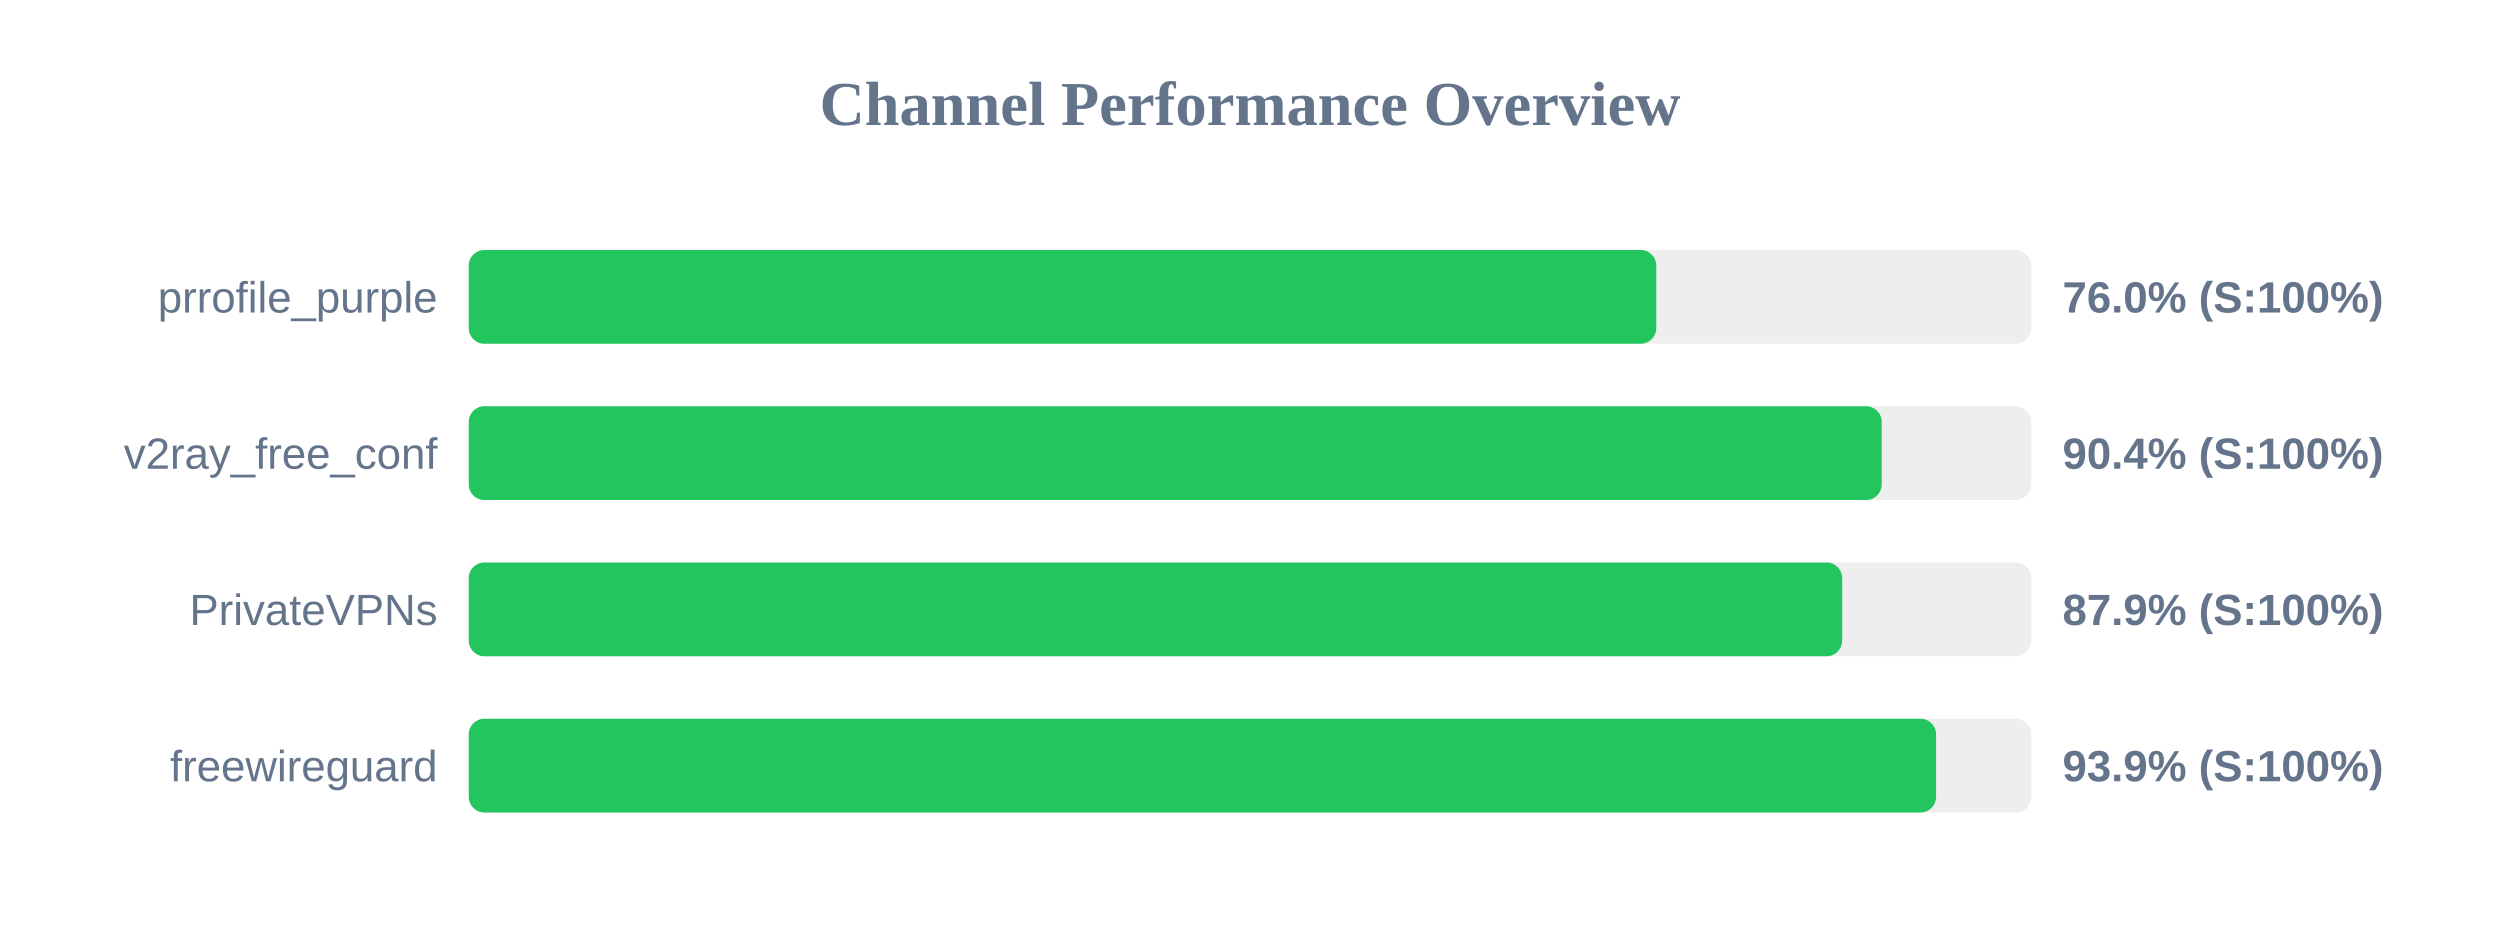
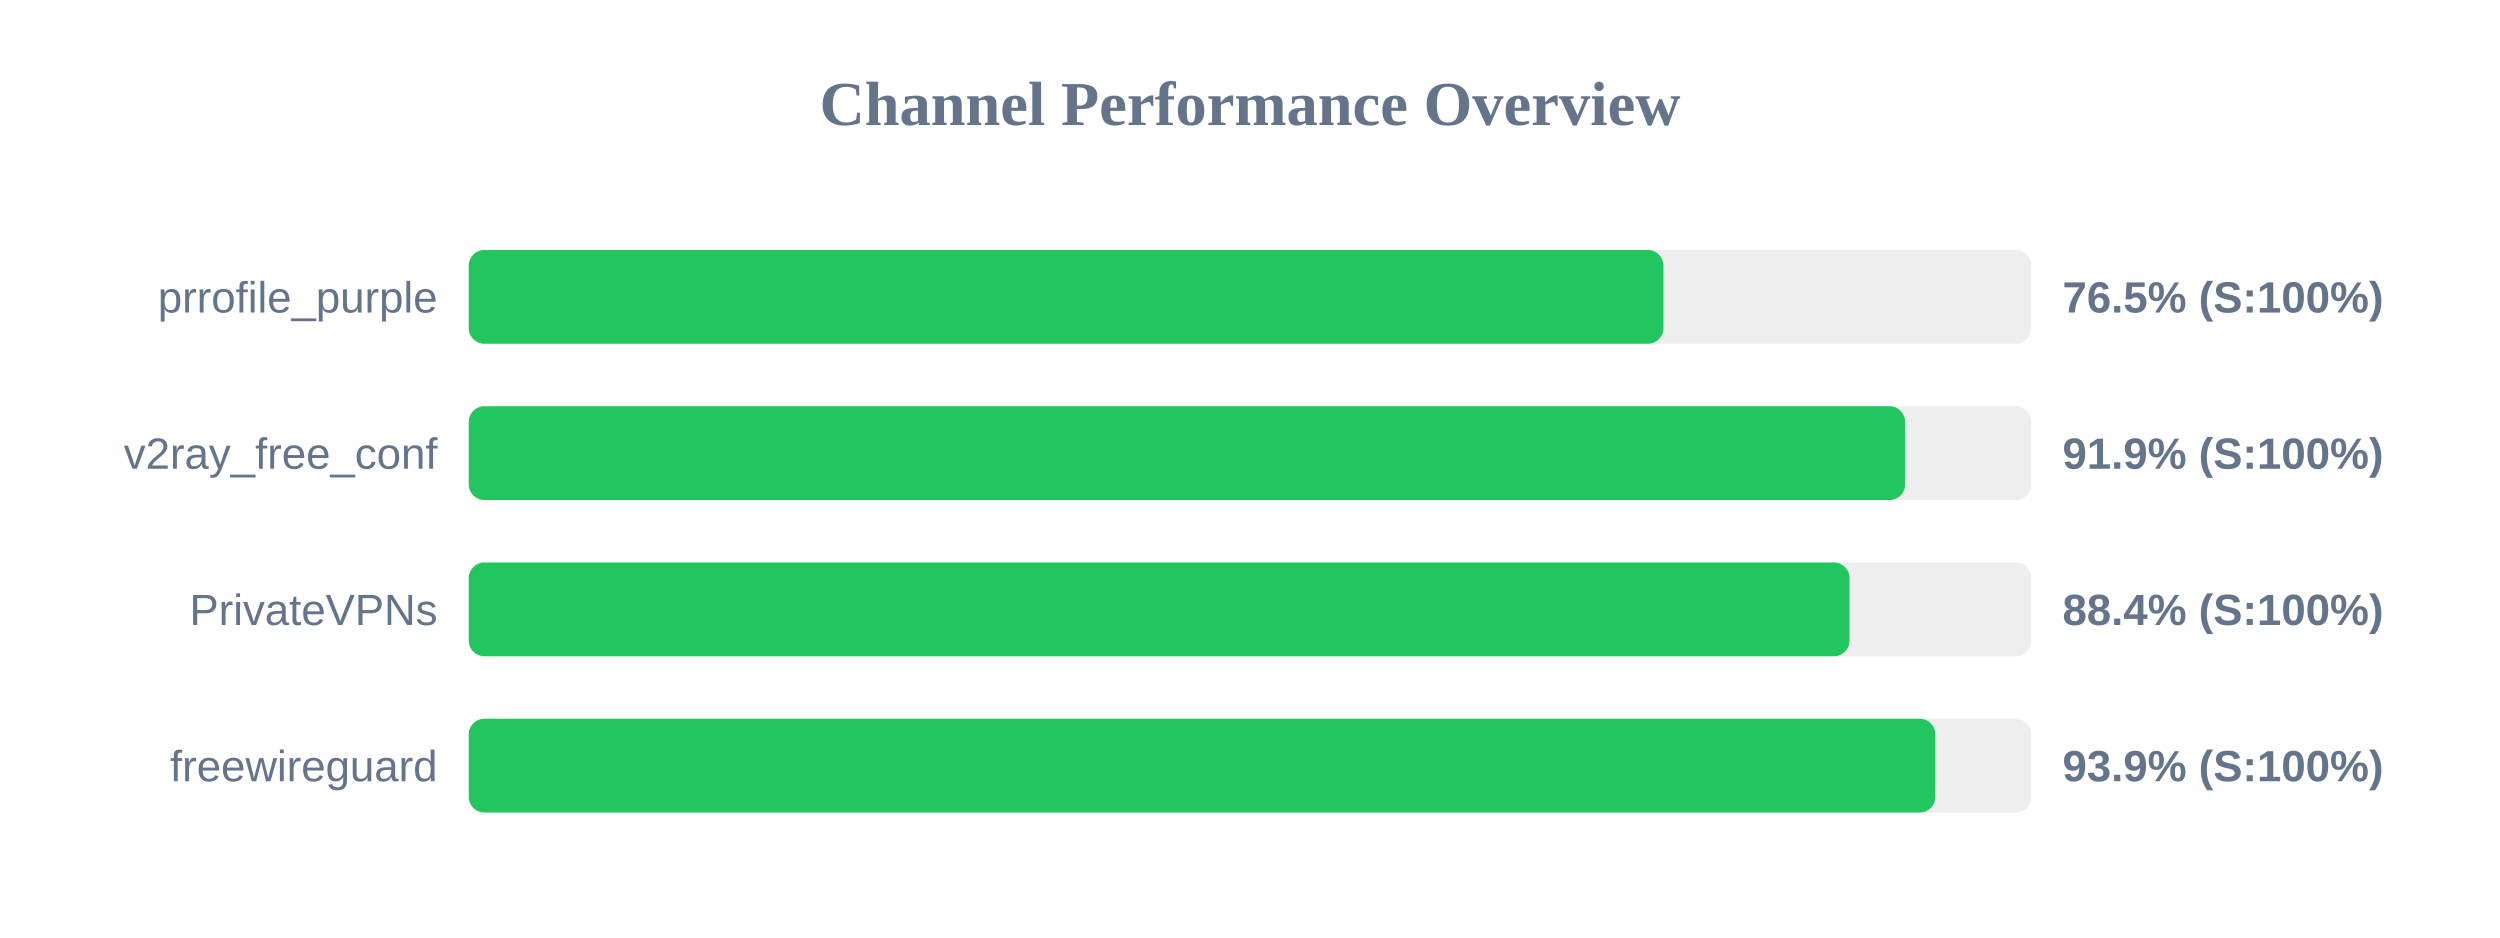
<svg xmlns="http://www.w3.org/2000/svg" width="800" height="300" version="1.1">
  <style>
        .row { font: 14px Arial; fill: #64748b; }
        .score { font: bold 14px Arial; fill: #64748b; }
    </style>
  <text x="400" y="40" text-anchor="middle" font-size="20px" font-weight="bold" fill="#64748b">Channel Performance Overview</text>
  <rect x="150" y="80" width="500" height="30" fill="#eee" rx="5" />
-   <rect x="150" y="80" width="380.0" height="30" fill="#22c55e" rx="5" />
+   <rect x="150" y="80" width="382.3" height="30" fill="#22c55e" rx="5" />
  <text x="140" y="100" text-anchor="end" class="row">prrofile_purple</text>
-   <text x="660" y="100" text-anchor="start" class="score">76.0% (S:100%)</text>
+   <text x="660" y="100" text-anchor="start" class="score">76.5% (S:100%)</text>
  <rect x="150" y="130" width="500" height="30" fill="#eee" rx="5" />
-   <rect x="150" y="130" width="452.15" height="30" fill="#22c55e" rx="5" />
+   <rect x="150" y="130" width="459.65" height="30" fill="#22c55e" rx="5" />
  <text x="140" y="150" text-anchor="end" class="row">v2ray_free_conf</text>
-   <text x="660" y="150" text-anchor="start" class="score">90.4% (S:100%)</text>
+   <text x="660" y="150" text-anchor="start" class="score">91.9% (S:100%)</text>
  <rect x="150" y="180" width="500" height="30" fill="#eee" rx="5" />
-   <rect x="150" y="180" width="439.5" height="30" fill="#22c55e" rx="5" />
+   <rect x="150" y="180" width="441.85" height="30" fill="#22c55e" rx="5" />
  <text x="140" y="200" text-anchor="end" class="row">PrivateVPNs</text>
-   <text x="660" y="200" text-anchor="start" class="score">87.9% (S:100%)</text>
+   <text x="660" y="200" text-anchor="start" class="score">88.4% (S:100%)</text>
  <rect x="150" y="230" width="500" height="30" fill="#eee" rx="5" />
-   <rect x="150" y="230" width="469.55" height="30" fill="#22c55e" rx="5" />
+   <rect x="150" y="230" width="469.3" height="30" fill="#22c55e" rx="5" />
  <text x="140" y="250" text-anchor="end" class="row">freewireguard</text>
  <text x="660" y="250" text-anchor="start" class="score">93.9% (S:100%)</text>
</svg>
